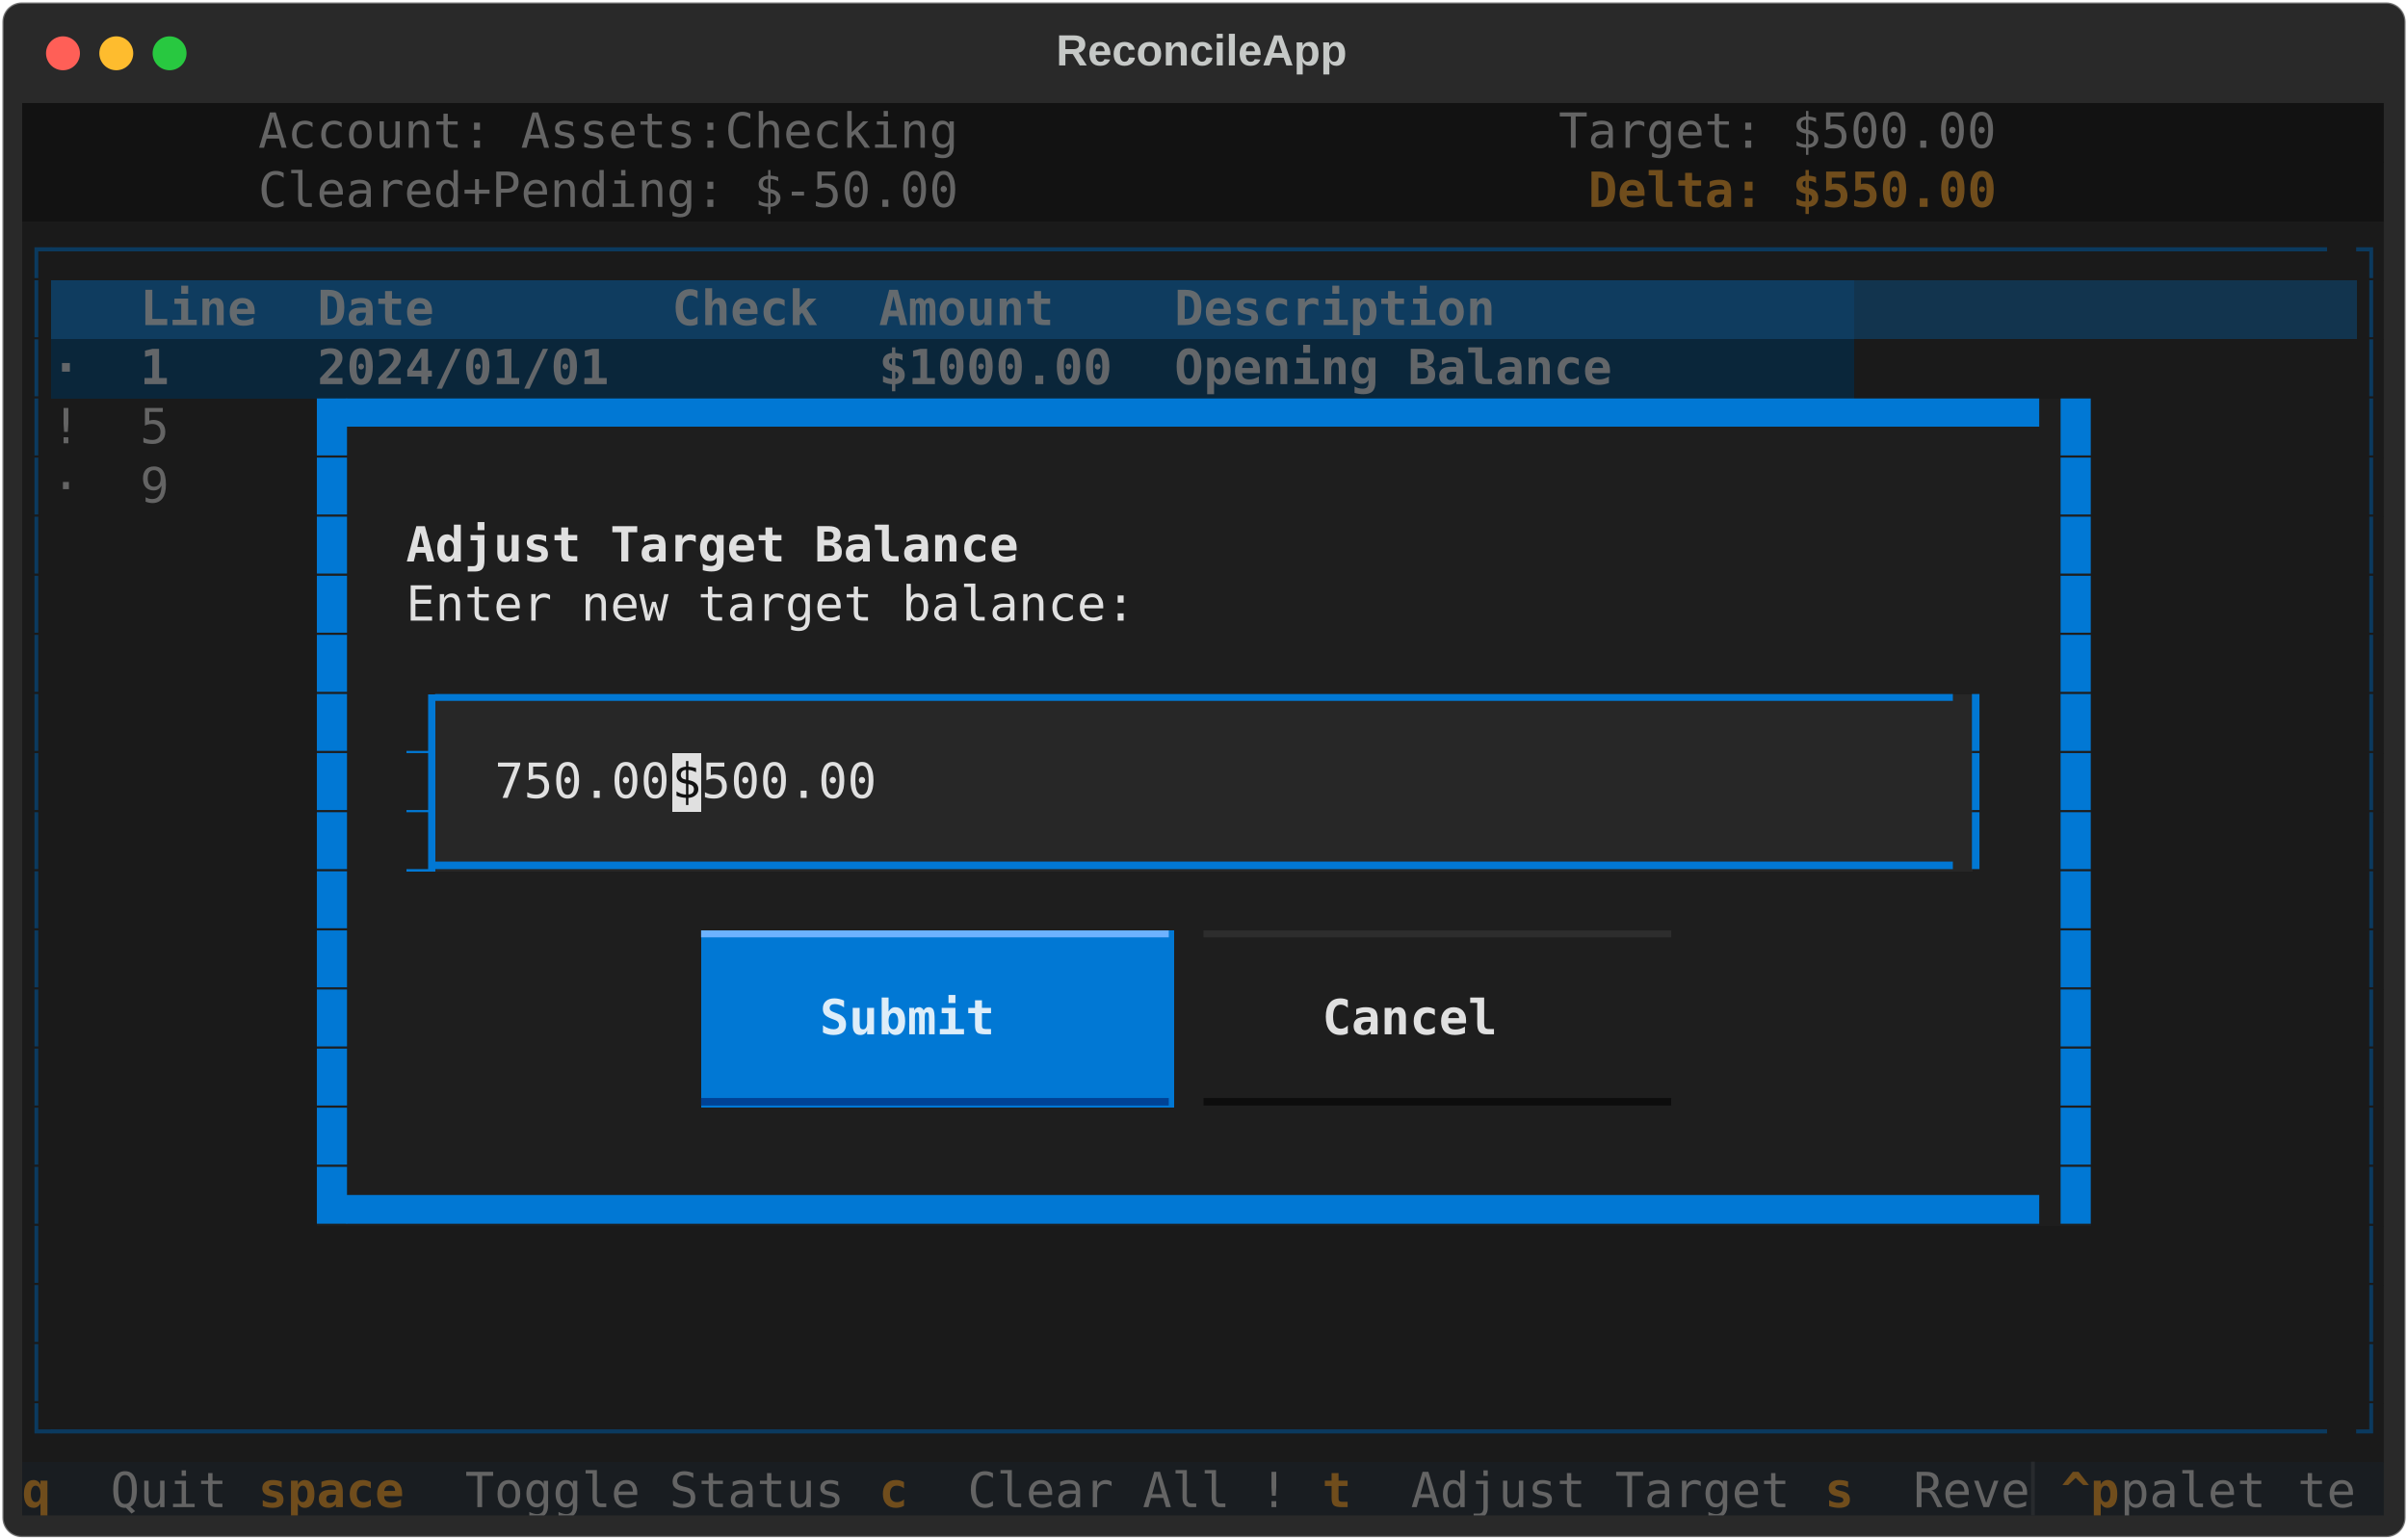
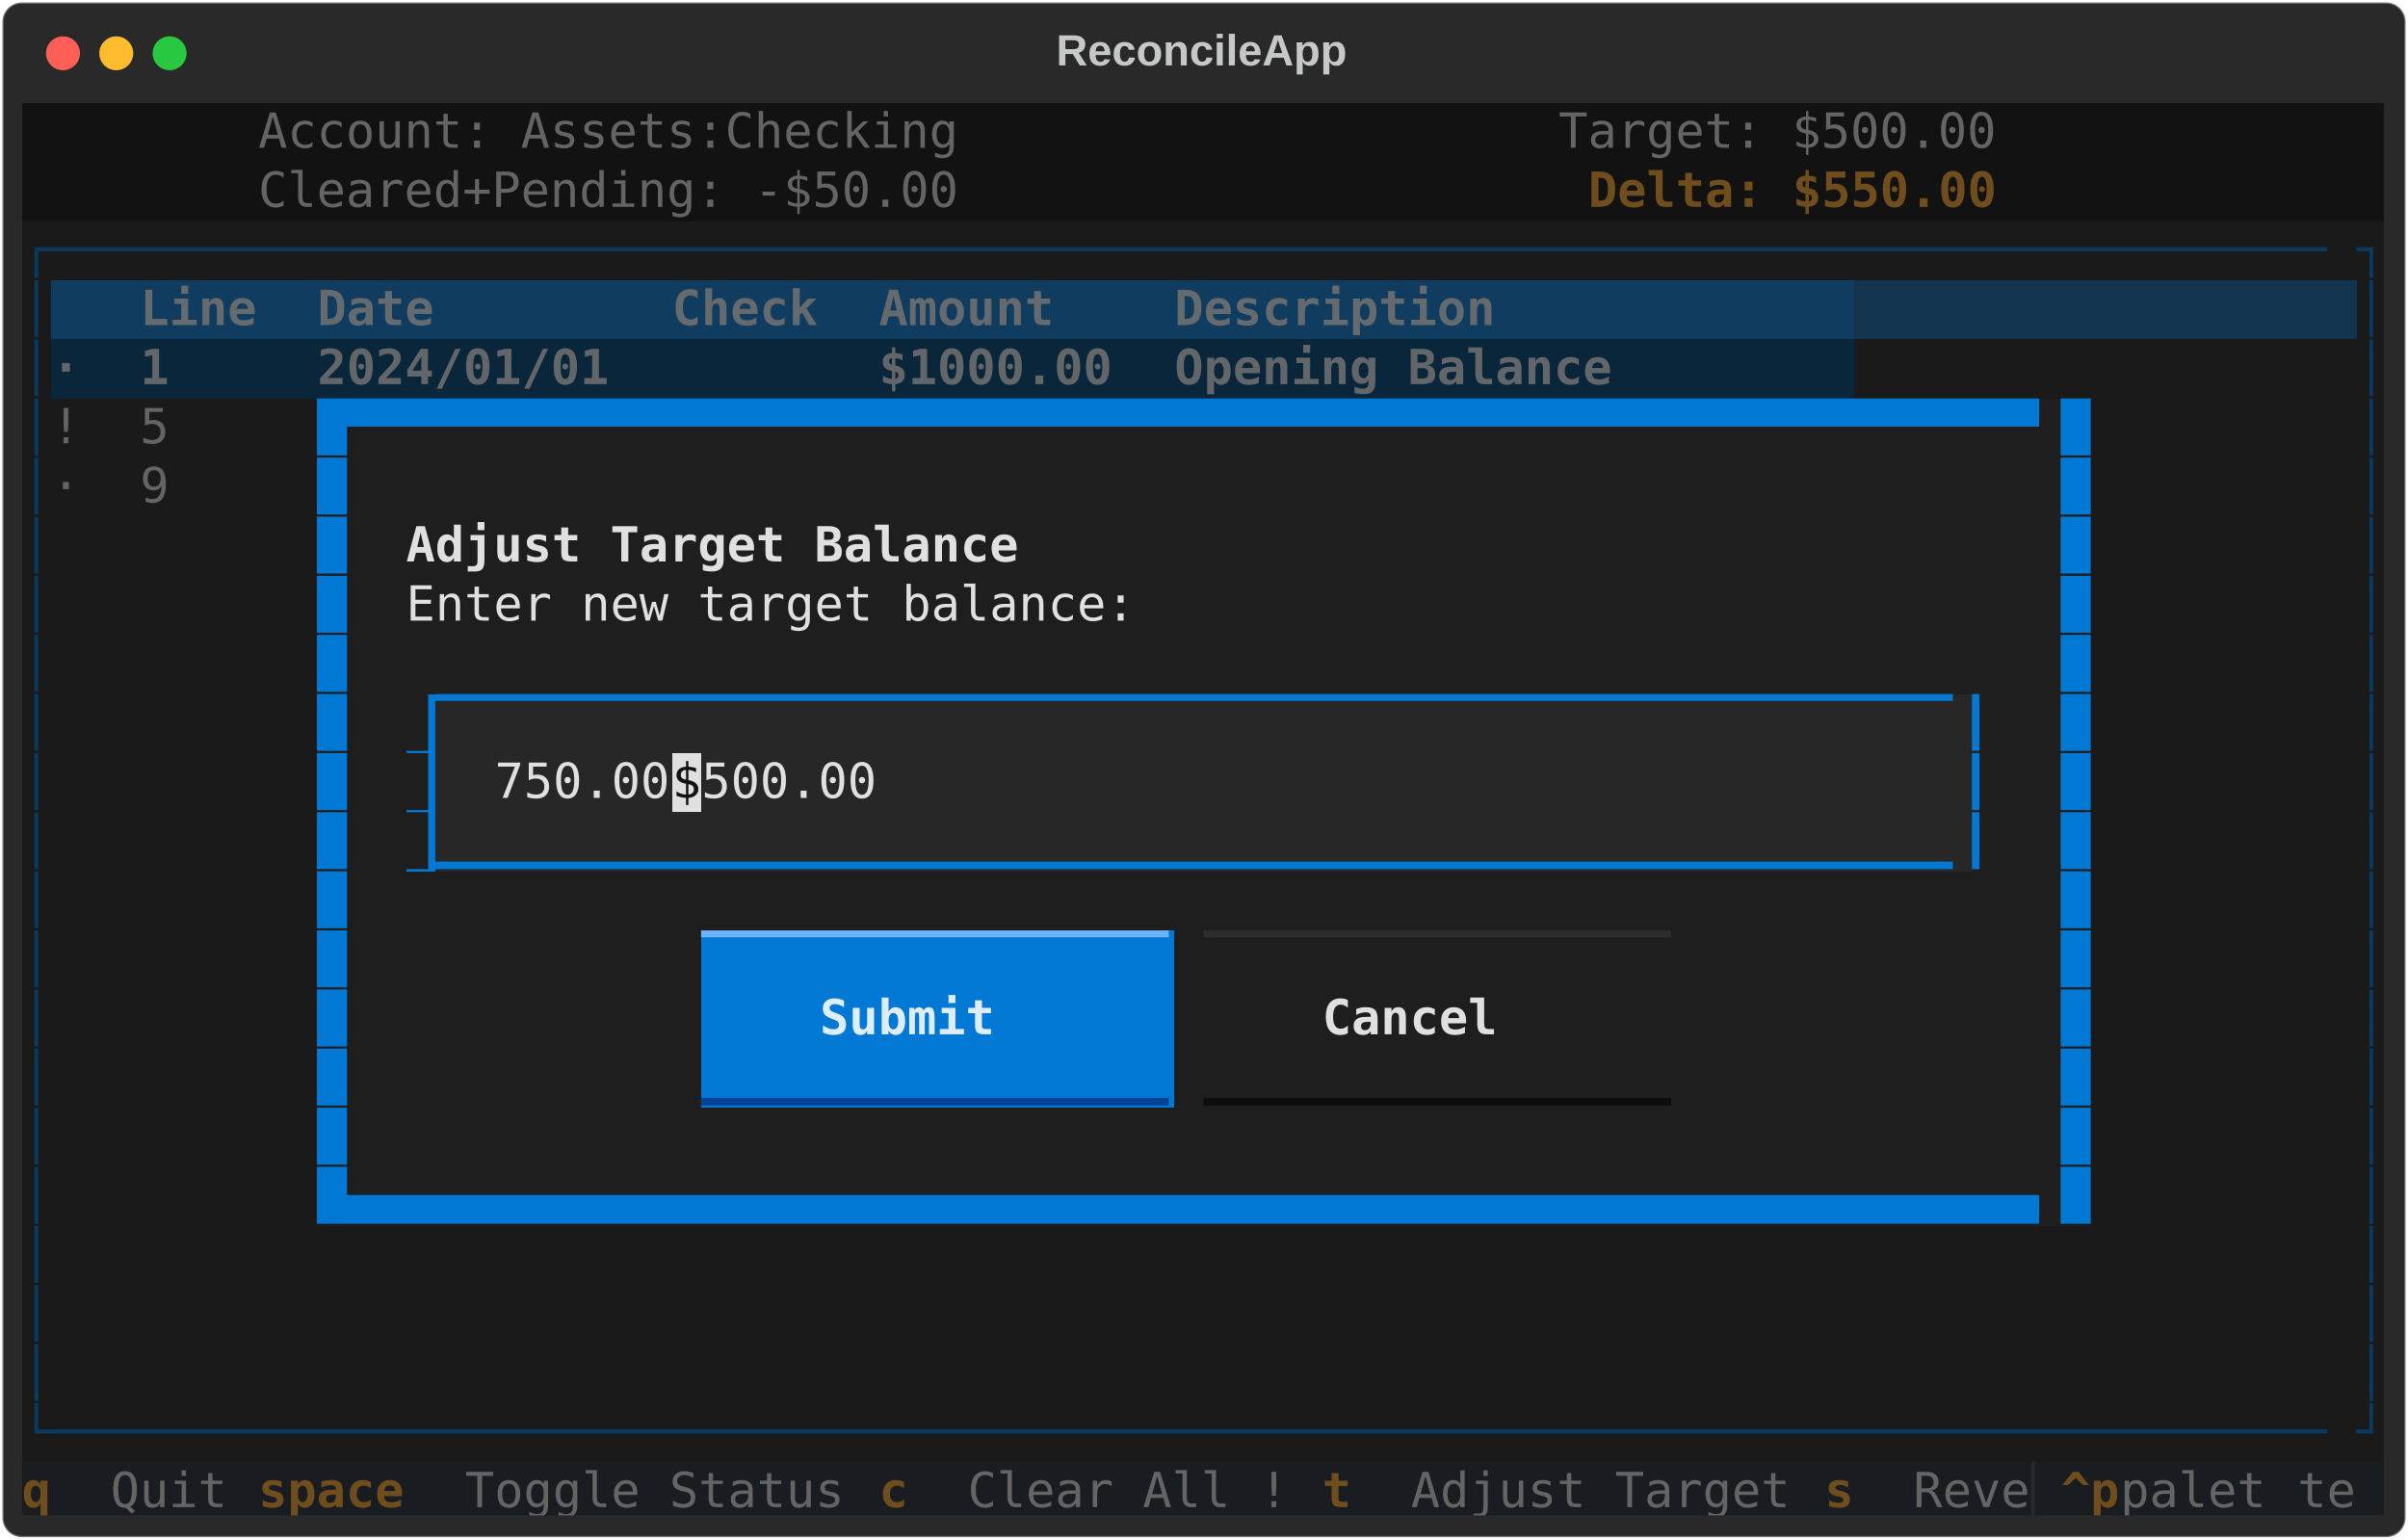
<svg xmlns="http://www.w3.org/2000/svg" class="rich-terminal" viewBox="0 0 994 635.6">
  <style>

    @font-face {
        font-family: "Fira Code";
        src: local("FiraCode-Regular"),
                url("https://cdnjs.cloudflare.com/ajax/libs/firacode/6.2.0/woff2/FiraCode-Regular.woff2") format("woff2"),
                url("https://cdnjs.cloudflare.com/ajax/libs/firacode/6.2.0/woff/FiraCode-Regular.woff") format("woff");
        font-style: normal;
        font-weight: 400;
    }
    @font-face {
        font-family: "Fira Code";
        src: local("FiraCode-Bold"),
                url("https://cdnjs.cloudflare.com/ajax/libs/firacode/6.2.0/woff2/FiraCode-Bold.woff2") format("woff2"),
                url("https://cdnjs.cloudflare.com/ajax/libs/firacode/6.2.0/woff/FiraCode-Bold.woff") format("woff");
        font-style: bold;
        font-weight: 700;
    }

    .terminal-matrix {
        font-family: Fira Code, monospace;
        font-size: 20px;
        line-height: 24.4px;
        font-variant-east-asian: full-width;
    }

    .terminal-title {
        font-size: 18px;
        font-weight: bold;
        font-family: arial;
    }

    .terminal-r1 { fill: #e0e0e0 }
.terminal-r2 { fill: #646464 }
.terminal-r3 { fill: #c5c8c6 }
.terminal-r4 { fill: #704d1c;font-weight: bold }
.terminal-r5 { fill: #0b3a5f }
.terminal-r6 { fill: #646a6e;font-weight: bold }
.terminal-r7 { fill: #646a6e }
.terminal-r8 { fill: #636669;font-weight: bold }
.terminal-r9 { fill: #0178d4 }
.terminal-r10 { fill: #e0e0e0;font-weight: bold }
.terminal-r11 { fill: #1e1e1e }
.terminal-r12 { fill: #121212 }
.terminal-r13 { fill: #6db2ff }
.terminal-r14 { fill: #2d2d2d }
.terminal-r15 { fill: #ddedf9;font-weight: bold }
.terminal-r16 { fill: #004295 }
.terminal-r17 { fill: #0d0d0d }
.terminal-r18 { fill: #282b2e }
    </style>
  <defs>
    <clipPath id="terminal-clip-terminal">
      <rect x="0" y="0" width="975.0" height="584.6" />
    </clipPath>
    <clipPath id="terminal-line-0">
      <rect x="0" y="1.5" width="976" height="24.65" />
    </clipPath>
    <clipPath id="terminal-line-1">
      <rect x="0" y="25.9" width="976" height="24.65" />
    </clipPath>
    <clipPath id="terminal-line-2">
      <rect x="0" y="50.3" width="976" height="24.65" />
    </clipPath>
    <clipPath id="terminal-line-3">
      <rect x="0" y="74.7" width="976" height="24.65" />
    </clipPath>
    <clipPath id="terminal-line-4">
      <rect x="0" y="99.1" width="976" height="24.65" />
    </clipPath>
    <clipPath id="terminal-line-5">
      <rect x="0" y="123.5" width="976" height="24.65" />
    </clipPath>
    <clipPath id="terminal-line-6">
      <rect x="0" y="147.9" width="976" height="24.65" />
    </clipPath>
    <clipPath id="terminal-line-7">
      <rect x="0" y="172.3" width="976" height="24.65" />
    </clipPath>
    <clipPath id="terminal-line-8">
      <rect x="0" y="196.7" width="976" height="24.65" />
    </clipPath>
    <clipPath id="terminal-line-9">
      <rect x="0" y="221.1" width="976" height="24.65" />
    </clipPath>
    <clipPath id="terminal-line-10">
      <rect x="0" y="245.5" width="976" height="24.65" />
    </clipPath>
    <clipPath id="terminal-line-11">
      <rect x="0" y="269.9" width="976" height="24.65" />
    </clipPath>
    <clipPath id="terminal-line-12">
      <rect x="0" y="294.3" width="976" height="24.65" />
    </clipPath>
    <clipPath id="terminal-line-13">
      <rect x="0" y="318.7" width="976" height="24.65" />
    </clipPath>
    <clipPath id="terminal-line-14">
      <rect x="0" y="343.1" width="976" height="24.65" />
    </clipPath>
    <clipPath id="terminal-line-15">
      <rect x="0" y="367.5" width="976" height="24.65" />
    </clipPath>
    <clipPath id="terminal-line-16">
      <rect x="0" y="391.9" width="976" height="24.65" />
    </clipPath>
    <clipPath id="terminal-line-17">
      <rect x="0" y="416.3" width="976" height="24.65" />
    </clipPath>
    <clipPath id="terminal-line-18">
      <rect x="0" y="440.7" width="976" height="24.65" />
    </clipPath>
    <clipPath id="terminal-line-19">
      <rect x="0" y="465.1" width="976" height="24.65" />
    </clipPath>
    <clipPath id="terminal-line-20">
      <rect x="0" y="489.5" width="976" height="24.65" />
    </clipPath>
    <clipPath id="terminal-line-21">
      <rect x="0" y="513.9" width="976" height="24.65" />
    </clipPath>
    <clipPath id="terminal-line-22">
      <rect x="0" y="538.3" width="976" height="24.65" />
    </clipPath>
  </defs>
  <rect fill="#292929" stroke="rgba(255,255,255,0.35)" stroke-width="1" x="1" y="1" width="992" height="633.6" rx="8" />
  <text class="terminal-title" fill="#c5c8c6" text-anchor="middle" x="496" y="27">ReconcileApp</text>
  <g transform="translate(26,22)">
    <circle cx="0" cy="0" r="7" fill="#ff5f57" />
    <circle cx="22" cy="0" r="7" fill="#febc2e" />
    <circle cx="44" cy="0" r="7" fill="#28c840" />
  </g>
  <g transform="translate(9, 41)" clip-path="url(#terminal-clip-terminal)">
    <rect fill="#121212" x="0" y="1.5" width="97.6" height="24.65" shape-rendering="crispEdges" />
    <rect fill="#121212" x="97.6" y="1.5" width="292.8" height="24.65" shape-rendering="crispEdges" />
    <rect fill="#121212" x="390.4" y="1.5" width="97.6" height="24.65" shape-rendering="crispEdges" />
    <rect fill="#121212" x="488" y="1.5" width="146.4" height="24.65" shape-rendering="crispEdges" />
    <rect fill="#121212" x="634.4" y="1.5" width="183" height="24.65" shape-rendering="crispEdges" />
    <rect fill="#121212" x="817.4" y="1.5" width="158.6" height="24.65" shape-rendering="crispEdges" />
    <rect fill="#121212" x="0" y="25.9" width="97.6" height="24.65" shape-rendering="crispEdges" />
    <rect fill="#121212" x="97.6" y="25.9" width="292.8" height="24.65" shape-rendering="crispEdges" />
    <rect fill="#121212" x="390.4" y="25.9" width="97.6" height="24.65" shape-rendering="crispEdges" />
    <rect fill="#121212" x="488" y="25.9" width="158.6" height="24.65" shape-rendering="crispEdges" />
    <rect fill="#121212" x="646.6" y="25.9" width="170.8" height="24.65" shape-rendering="crispEdges" />
    <rect fill="#121212" x="817.4" y="25.9" width="158.6" height="24.65" shape-rendering="crispEdges" />
    <rect fill="#1a1a1a" x="0" y="50.3" width="12.2" height="24.65" shape-rendering="crispEdges" />
    <rect fill="#1a1a1a" x="12.2" y="50.3" width="951.6" height="24.65" shape-rendering="crispEdges" />
    <rect fill="#1a1a1a" x="963.8" y="50.3" width="12.2" height="24.65" shape-rendering="crispEdges" />
    <rect fill="#1a1a1a" x="0" y="74.7" width="12.2" height="24.65" shape-rendering="crispEdges" />
    <rect fill="#0f3c5f" x="12.2" y="74.7" width="36.6" height="24.65" shape-rendering="crispEdges" />
    <rect fill="#0f3c5f" x="48.8" y="74.7" width="73.2" height="24.65" shape-rendering="crispEdges" />
    <rect fill="#0f3c5f" x="122" y="74.7" width="146.4" height="24.65" shape-rendering="crispEdges" />
    <rect fill="#0f3c5f" x="268.4" y="74.7" width="85.4" height="24.65" shape-rendering="crispEdges" />
    <rect fill="#0f3c5f" x="353.8" y="74.7" width="122" height="24.65" shape-rendering="crispEdges" />
    <rect fill="#0f3c5f" x="475.8" y="74.7" width="280.6" height="24.65" shape-rendering="crispEdges" />
    <rect fill="#12344e" x="756.4" y="74.7" width="207.4" height="24.65" shape-rendering="crispEdges" />
    <rect fill="#1a1a1a" x="963.8" y="74.7" width="12.2" height="24.65" shape-rendering="crispEdges" />
    <rect fill="#1a1a1a" x="0" y="99.1" width="12.2" height="24.65" shape-rendering="crispEdges" />
    <rect fill="#0a263a" x="12.2" y="99.1" width="36.6" height="24.65" shape-rendering="crispEdges" />
    <rect fill="#0a263a" x="48.8" y="99.1" width="73.2" height="24.65" shape-rendering="crispEdges" />
    <rect fill="#0a263a" x="122" y="99.1" width="146.4" height="24.65" shape-rendering="crispEdges" />
    <rect fill="#0a263a" x="268.4" y="99.1" width="85.4" height="24.65" shape-rendering="crispEdges" />
    <rect fill="#0a263a" x="353.8" y="99.1" width="122" height="24.65" shape-rendering="crispEdges" />
    <rect fill="#0a263a" x="475.8" y="99.1" width="280.6" height="24.65" shape-rendering="crispEdges" />
    <rect fill="#1a1a1a" x="756.4" y="99.1" width="207.4" height="24.65" shape-rendering="crispEdges" />
    <rect fill="#1a1a1a" x="963.8" y="99.1" width="12.2" height="24.65" shape-rendering="crispEdges" />
    <rect fill="#1a1a1a" x="0" y="123.5" width="12.2" height="24.65" shape-rendering="crispEdges" />
    <rect fill="#1a1a1a" x="12.2" y="123.5" width="36.6" height="24.65" shape-rendering="crispEdges" />
    <rect fill="#1a1a1a" x="48.8" y="123.5" width="73.2" height="24.65" shape-rendering="crispEdges" />
    <rect fill="#1e1e1e" x="122" y="123.5" width="12.2" height="24.65" shape-rendering="crispEdges" />
    <rect fill="#1e1e1e" x="134.2" y="123.5" width="707.6" height="24.65" shape-rendering="crispEdges" />
    <rect fill="#1e1e1e" x="841.8" y="123.5" width="12.2" height="24.65" shape-rendering="crispEdges" />
    <rect fill="#1a1a1a" x="854" y="123.5" width="109.8" height="24.65" shape-rendering="crispEdges" />
    <rect fill="#1a1a1a" x="963.8" y="123.5" width="12.2" height="24.65" shape-rendering="crispEdges" />
    <rect fill="#1a1a1a" x="0" y="147.9" width="12.2" height="24.65" shape-rendering="crispEdges" />
    <rect fill="#1a1a1a" x="12.2" y="147.9" width="36.6" height="24.65" shape-rendering="crispEdges" />
    <rect fill="#1a1a1a" x="48.8" y="147.9" width="73.2" height="24.65" shape-rendering="crispEdges" />
    <rect fill="#1e1e1e" x="122" y="147.9" width="12.2" height="24.65" shape-rendering="crispEdges" />
    <rect fill="#1e1e1e" x="134.2" y="147.9" width="707.6" height="24.65" shape-rendering="crispEdges" />
    <rect fill="#1e1e1e" x="841.8" y="147.9" width="12.2" height="24.65" shape-rendering="crispEdges" />
    <rect fill="#1a1a1a" x="854" y="147.9" width="109.8" height="24.65" shape-rendering="crispEdges" />
    <rect fill="#1a1a1a" x="963.8" y="147.9" width="12.2" height="24.65" shape-rendering="crispEdges" />
    <rect fill="#1a1a1a" x="0" y="172.3" width="12.2" height="24.65" shape-rendering="crispEdges" />
    <rect fill="#1a1a1a" x="12.2" y="172.3" width="109.8" height="24.65" shape-rendering="crispEdges" />
    <rect fill="#1e1e1e" x="122" y="172.3" width="12.2" height="24.65" shape-rendering="crispEdges" />
    <rect fill="#1e1e1e" x="134.2" y="172.3" width="24.4" height="24.65" shape-rendering="crispEdges" />
    <rect fill="#1e1e1e" x="158.6" y="172.3" width="256.2" height="24.65" shape-rendering="crispEdges" />
    <rect fill="#1e1e1e" x="414.8" y="172.3" width="402.6" height="24.65" shape-rendering="crispEdges" />
    <rect fill="#1e1e1e" x="817.4" y="172.3" width="24.4" height="24.65" shape-rendering="crispEdges" />
    <rect fill="#1e1e1e" x="841.8" y="172.3" width="12.2" height="24.65" shape-rendering="crispEdges" />
    <rect fill="#1a1a1a" x="854" y="172.3" width="109.8" height="24.65" shape-rendering="crispEdges" />
    <rect fill="#1a1a1a" x="963.8" y="172.3" width="12.2" height="24.65" shape-rendering="crispEdges" />
    <rect fill="#1a1a1a" x="0" y="196.7" width="12.2" height="24.65" shape-rendering="crispEdges" />
    <rect fill="#1a1a1a" x="12.2" y="196.7" width="109.8" height="24.65" shape-rendering="crispEdges" />
    <rect fill="#1e1e1e" x="122" y="196.7" width="12.2" height="24.65" shape-rendering="crispEdges" />
    <rect fill="#1e1e1e" x="134.2" y="196.7" width="24.4" height="24.65" shape-rendering="crispEdges" />
    <rect fill="#1e1e1e" x="158.6" y="196.7" width="305" height="24.65" shape-rendering="crispEdges" />
    <rect fill="#1e1e1e" x="463.6" y="196.7" width="353.8" height="24.65" shape-rendering="crispEdges" />
    <rect fill="#1e1e1e" x="817.4" y="196.7" width="24.4" height="24.65" shape-rendering="crispEdges" />
    <rect fill="#1e1e1e" x="841.8" y="196.7" width="12.2" height="24.65" shape-rendering="crispEdges" />
    <rect fill="#1a1a1a" x="854" y="196.7" width="109.8" height="24.65" shape-rendering="crispEdges" />
    <rect fill="#1a1a1a" x="963.8" y="196.7" width="12.2" height="24.65" shape-rendering="crispEdges" />
    <rect fill="#1a1a1a" x="0" y="221.1" width="12.2" height="24.65" shape-rendering="crispEdges" />
    <rect fill="#1a1a1a" x="12.2" y="221.1" width="109.8" height="24.65" shape-rendering="crispEdges" />
    <rect fill="#1e1e1e" x="122" y="221.1" width="12.2" height="24.65" shape-rendering="crispEdges" />
    <rect fill="#1e1e1e" x="134.2" y="221.1" width="24.4" height="24.65" shape-rendering="crispEdges" />
    <rect fill="#1e1e1e" x="158.6" y="221.1" width="658.8" height="24.65" shape-rendering="crispEdges" />
    <rect fill="#1e1e1e" x="817.4" y="221.1" width="24.4" height="24.65" shape-rendering="crispEdges" />
    <rect fill="#1e1e1e" x="841.8" y="221.1" width="12.2" height="24.65" shape-rendering="crispEdges" />
    <rect fill="#1a1a1a" x="854" y="221.1" width="109.8" height="24.65" shape-rendering="crispEdges" />
    <rect fill="#1a1a1a" x="963.8" y="221.1" width="12.2" height="24.65" shape-rendering="crispEdges" />
    <rect fill="#1a1a1a" x="0" y="245.5" width="12.2" height="24.65" shape-rendering="crispEdges" />
    <rect fill="#1a1a1a" x="12.2" y="245.5" width="109.8" height="24.65" shape-rendering="crispEdges" />
    <rect fill="#1e1e1e" x="122" y="245.5" width="12.2" height="24.65" shape-rendering="crispEdges" />
    <rect fill="#1e1e1e" x="134.2" y="245.5" width="24.4" height="24.65" shape-rendering="crispEdges" />
    <rect fill="#0178d4" x="158.6" y="245.5" width="12.2" height="24.65" shape-rendering="crispEdges" />
    <rect fill="#272727" x="170.8" y="245.5" width="634.4" height="24.65" shape-rendering="crispEdges" />
    <rect fill="#1e1e1e" x="805.2" y="245.5" width="12.2" height="24.65" shape-rendering="crispEdges" />
    <rect fill="#1e1e1e" x="817.4" y="245.5" width="24.4" height="24.65" shape-rendering="crispEdges" />
    <rect fill="#1e1e1e" x="841.8" y="245.5" width="12.2" height="24.65" shape-rendering="crispEdges" />
    <rect fill="#1a1a1a" x="854" y="245.5" width="109.8" height="24.65" shape-rendering="crispEdges" />
    <rect fill="#1a1a1a" x="963.8" y="245.5" width="12.2" height="24.65" shape-rendering="crispEdges" />
    <rect fill="#1a1a1a" x="0" y="269.9" width="12.2" height="24.65" shape-rendering="crispEdges" />
    <rect fill="#1a1a1a" x="12.2" y="269.9" width="109.8" height="24.65" shape-rendering="crispEdges" />
    <rect fill="#1e1e1e" x="122" y="269.9" width="12.2" height="24.65" shape-rendering="crispEdges" />
    <rect fill="#1e1e1e" x="134.2" y="269.9" width="24.4" height="24.65" shape-rendering="crispEdges" />
    <rect fill="#0178d4" x="158.6" y="269.9" width="12.2" height="24.65" shape-rendering="crispEdges" />
    <rect fill="#272727" x="170.8" y="269.9" width="24.4" height="24.65" shape-rendering="crispEdges" />
    <rect fill="#272727" x="195.2" y="269.9" width="73.2" height="24.65" shape-rendering="crispEdges" />
    <rect fill="#e0e0e0" x="268.4" y="269.9" width="12.2" height="24.65" shape-rendering="crispEdges" />
    <rect fill="#272727" x="280.6" y="269.9" width="73.2" height="24.65" shape-rendering="crispEdges" />
    <rect fill="#272727" x="353.8" y="269.9" width="427" height="24.65" shape-rendering="crispEdges" />
    <rect fill="#272727" x="780.8" y="269.9" width="24.4" height="24.65" shape-rendering="crispEdges" />
    <rect fill="#1e1e1e" x="805.2" y="269.9" width="12.2" height="24.65" shape-rendering="crispEdges" />
    <rect fill="#1e1e1e" x="817.4" y="269.9" width="24.4" height="24.65" shape-rendering="crispEdges" />
    <rect fill="#1e1e1e" x="841.8" y="269.9" width="12.2" height="24.65" shape-rendering="crispEdges" />
    <rect fill="#1a1a1a" x="854" y="269.9" width="109.8" height="24.65" shape-rendering="crispEdges" />
    <rect fill="#1a1a1a" x="963.8" y="269.9" width="12.2" height="24.65" shape-rendering="crispEdges" />
    <rect fill="#1a1a1a" x="0" y="294.3" width="12.2" height="24.65" shape-rendering="crispEdges" />
    <rect fill="#1a1a1a" x="12.2" y="294.3" width="109.8" height="24.65" shape-rendering="crispEdges" />
    <rect fill="#1e1e1e" x="122" y="294.3" width="12.2" height="24.65" shape-rendering="crispEdges" />
    <rect fill="#1e1e1e" x="134.2" y="294.3" width="24.4" height="24.65" shape-rendering="crispEdges" />
    <rect fill="#0178d4" x="158.6" y="294.3" width="12.2" height="24.65" shape-rendering="crispEdges" />
    <rect fill="#272727" x="170.8" y="294.3" width="634.4" height="24.65" shape-rendering="crispEdges" />
    <rect fill="#1e1e1e" x="805.2" y="294.3" width="12.2" height="24.65" shape-rendering="crispEdges" />
    <rect fill="#1e1e1e" x="817.4" y="294.3" width="24.4" height="24.65" shape-rendering="crispEdges" />
    <rect fill="#1e1e1e" x="841.8" y="294.3" width="12.2" height="24.65" shape-rendering="crispEdges" />
    <rect fill="#1a1a1a" x="854" y="294.3" width="109.8" height="24.65" shape-rendering="crispEdges" />
    <rect fill="#1a1a1a" x="963.8" y="294.3" width="12.2" height="24.65" shape-rendering="crispEdges" />
    <rect fill="#1a1a1a" x="0" y="318.7" width="12.2" height="24.65" shape-rendering="crispEdges" />
    <rect fill="#1a1a1a" x="12.2" y="318.7" width="109.8" height="24.65" shape-rendering="crispEdges" />
    <rect fill="#1e1e1e" x="122" y="318.7" width="12.2" height="24.65" shape-rendering="crispEdges" />
    <rect fill="#1e1e1e" x="134.2" y="318.7" width="24.4" height="24.65" shape-rendering="crispEdges" />
    <rect fill="#1e1e1e" x="158.6" y="318.7" width="658.8" height="24.65" shape-rendering="crispEdges" />
    <rect fill="#1e1e1e" x="817.4" y="318.7" width="24.4" height="24.65" shape-rendering="crispEdges" />
    <rect fill="#1e1e1e" x="841.8" y="318.7" width="12.2" height="24.65" shape-rendering="crispEdges" />
    <rect fill="#1a1a1a" x="854" y="318.7" width="109.8" height="24.65" shape-rendering="crispEdges" />
    <rect fill="#1a1a1a" x="963.8" y="318.7" width="12.2" height="24.65" shape-rendering="crispEdges" />
    <rect fill="#1a1a1a" x="0" y="343.1" width="12.2" height="24.65" shape-rendering="crispEdges" />
    <rect fill="#1a1a1a" x="12.2" y="343.1" width="109.8" height="24.65" shape-rendering="crispEdges" />
    <rect fill="#1e1e1e" x="122" y="343.1" width="12.2" height="24.65" shape-rendering="crispEdges" />
    <rect fill="#1e1e1e" x="134.2" y="343.1" width="24.4" height="24.65" shape-rendering="crispEdges" />
    <rect fill="#1e1e1e" x="158.6" y="343.1" width="122" height="24.65" shape-rendering="crispEdges" />
    <rect fill="#0178d4" x="280.6" y="343.1" width="195.2" height="24.65" shape-rendering="crispEdges" />
    <rect fill="#1e1e1e" x="475.8" y="343.1" width="12.2" height="24.65" shape-rendering="crispEdges" />
    <rect fill="#1e1e1e" x="488" y="343.1" width="195.2" height="24.65" shape-rendering="crispEdges" />
    <rect fill="#1e1e1e" x="683.2" y="343.1" width="134.2" height="24.65" shape-rendering="crispEdges" />
    <rect fill="#1e1e1e" x="817.4" y="343.1" width="24.4" height="24.65" shape-rendering="crispEdges" />
    <rect fill="#1e1e1e" x="841.8" y="343.1" width="12.2" height="24.65" shape-rendering="crispEdges" />
    <rect fill="#1a1a1a" x="854" y="343.1" width="109.8" height="24.65" shape-rendering="crispEdges" />
    <rect fill="#1a1a1a" x="963.8" y="343.1" width="12.2" height="24.65" shape-rendering="crispEdges" />
    <rect fill="#1a1a1a" x="0" y="367.5" width="12.2" height="24.65" shape-rendering="crispEdges" />
    <rect fill="#1a1a1a" x="12.2" y="367.5" width="109.8" height="24.65" shape-rendering="crispEdges" />
    <rect fill="#1e1e1e" x="122" y="367.5" width="12.2" height="24.65" shape-rendering="crispEdges" />
    <rect fill="#1e1e1e" x="134.2" y="367.5" width="24.4" height="24.65" shape-rendering="crispEdges" />
    <rect fill="#1e1e1e" x="158.6" y="367.5" width="122" height="24.65" shape-rendering="crispEdges" />
    <rect fill="#0178d4" x="280.6" y="367.5" width="48.8" height="24.65" shape-rendering="crispEdges" />
    <rect fill="#0178d4" x="329.4" y="367.5" width="97.6" height="24.65" shape-rendering="crispEdges" />
    <rect fill="#0178d4" x="427" y="367.5" width="48.8" height="24.65" shape-rendering="crispEdges" />
    <rect fill="#1e1e1e" x="475.8" y="367.5" width="12.2" height="24.65" shape-rendering="crispEdges" />
    <rect fill="#1e1e1e" x="488" y="367.5" width="48.8" height="24.65" shape-rendering="crispEdges" />
    <rect fill="#1e1e1e" x="536.8" y="367.5" width="97.6" height="24.65" shape-rendering="crispEdges" />
    <rect fill="#1e1e1e" x="634.4" y="367.5" width="48.8" height="24.65" shape-rendering="crispEdges" />
    <rect fill="#1e1e1e" x="683.2" y="367.5" width="134.2" height="24.65" shape-rendering="crispEdges" />
    <rect fill="#1e1e1e" x="817.4" y="367.5" width="24.4" height="24.65" shape-rendering="crispEdges" />
    <rect fill="#1e1e1e" x="841.8" y="367.5" width="12.2" height="24.65" shape-rendering="crispEdges" />
    <rect fill="#1a1a1a" x="854" y="367.5" width="109.8" height="24.65" shape-rendering="crispEdges" />
    <rect fill="#1a1a1a" x="963.8" y="367.5" width="12.2" height="24.65" shape-rendering="crispEdges" />
    <rect fill="#1a1a1a" x="0" y="391.9" width="12.2" height="24.65" shape-rendering="crispEdges" />
    <rect fill="#1a1a1a" x="12.2" y="391.9" width="109.8" height="24.65" shape-rendering="crispEdges" />
    <rect fill="#1e1e1e" x="122" y="391.9" width="12.2" height="24.65" shape-rendering="crispEdges" />
    <rect fill="#1e1e1e" x="134.2" y="391.9" width="24.4" height="24.65" shape-rendering="crispEdges" />
    <rect fill="#1e1e1e" x="158.6" y="391.9" width="122" height="24.65" shape-rendering="crispEdges" />
    <rect fill="#0178d4" x="280.6" y="391.9" width="195.2" height="24.65" shape-rendering="crispEdges" />
    <rect fill="#1e1e1e" x="475.8" y="391.9" width="12.2" height="24.65" shape-rendering="crispEdges" />
    <rect fill="#1e1e1e" x="488" y="391.9" width="195.2" height="24.65" shape-rendering="crispEdges" />
    <rect fill="#1e1e1e" x="683.2" y="391.9" width="134.2" height="24.65" shape-rendering="crispEdges" />
    <rect fill="#1e1e1e" x="817.4" y="391.9" width="24.4" height="24.65" shape-rendering="crispEdges" />
    <rect fill="#1e1e1e" x="841.8" y="391.9" width="12.2" height="24.65" shape-rendering="crispEdges" />
    <rect fill="#1a1a1a" x="854" y="391.9" width="109.8" height="24.65" shape-rendering="crispEdges" />
    <rect fill="#1a1a1a" x="963.8" y="391.9" width="12.2" height="24.65" shape-rendering="crispEdges" />
    <rect fill="#1a1a1a" x="0" y="416.3" width="12.2" height="24.65" shape-rendering="crispEdges" />
    <rect fill="#1a1a1a" x="12.2" y="416.3" width="109.8" height="24.65" shape-rendering="crispEdges" />
    <rect fill="#1e1e1e" x="122" y="416.3" width="12.2" height="24.65" shape-rendering="crispEdges" />
    <rect fill="#1e1e1e" x="134.2" y="416.3" width="707.6" height="24.65" shape-rendering="crispEdges" />
    <rect fill="#1e1e1e" x="841.8" y="416.3" width="12.2" height="24.65" shape-rendering="crispEdges" />
    <rect fill="#1a1a1a" x="854" y="416.3" width="109.8" height="24.65" shape-rendering="crispEdges" />
    <rect fill="#1a1a1a" x="963.8" y="416.3" width="12.2" height="24.65" shape-rendering="crispEdges" />
    <rect fill="#1a1a1a" x="0" y="440.7" width="12.2" height="24.65" shape-rendering="crispEdges" />
    <rect fill="#1a1a1a" x="12.2" y="440.7" width="109.8" height="24.65" shape-rendering="crispEdges" />
    <rect fill="#1e1e1e" x="122" y="440.7" width="12.2" height="24.65" shape-rendering="crispEdges" />
    <rect fill="#1e1e1e" x="134.2" y="440.7" width="707.6" height="24.65" shape-rendering="crispEdges" />
    <rect fill="#1e1e1e" x="841.8" y="440.7" width="12.2" height="24.65" shape-rendering="crispEdges" />
    <rect fill="#1a1a1a" x="854" y="440.7" width="109.8" height="24.65" shape-rendering="crispEdges" />
    <rect fill="#1a1a1a" x="963.8" y="440.7" width="12.2" height="24.65" shape-rendering="crispEdges" />
    <rect fill="#1a1a1a" x="0" y="465.1" width="12.2" height="24.65" shape-rendering="crispEdges" />
    <rect fill="#1a1a1a" x="12.2" y="465.1" width="951.6" height="24.65" shape-rendering="crispEdges" />
    <rect fill="#1a1a1a" x="963.8" y="465.1" width="12.2" height="24.65" shape-rendering="crispEdges" />
    <rect fill="#1a1a1a" x="0" y="489.5" width="12.2" height="24.65" shape-rendering="crispEdges" />
    <rect fill="#1a1a1a" x="12.2" y="489.5" width="951.6" height="24.65" shape-rendering="crispEdges" />
    <rect fill="#1a1a1a" x="963.8" y="489.5" width="12.2" height="24.65" shape-rendering="crispEdges" />
    <rect fill="#1a1a1a" x="0" y="513.9" width="12.2" height="24.65" shape-rendering="crispEdges" />
    <rect fill="#1a1a1a" x="12.2" y="513.9" width="951.6" height="24.65" shape-rendering="crispEdges" />
    <rect fill="#1a1a1a" x="963.8" y="513.9" width="12.2" height="24.65" shape-rendering="crispEdges" />
    <rect fill="#1a1a1a" x="0" y="538.3" width="12.2" height="24.65" shape-rendering="crispEdges" />
    <rect fill="#1a1a1a" x="12.2" y="538.3" width="951.6" height="24.65" shape-rendering="crispEdges" />
    <rect fill="#1a1a1a" x="963.8" y="538.3" width="12.2" height="24.65" shape-rendering="crispEdges" />
    <rect fill="#191d21" x="0" y="562.7" width="36.6" height="24.65" shape-rendering="crispEdges" />
    <rect fill="#191d21" x="36.6" y="562.7" width="61" height="24.65" shape-rendering="crispEdges" />
    <rect fill="#191d21" x="97.6" y="562.7" width="85.4" height="24.65" shape-rendering="crispEdges" />
    <rect fill="#191d21" x="183" y="562.7" width="170.8" height="24.65" shape-rendering="crispEdges" />
    <rect fill="#191d21" x="353.8" y="562.7" width="36.6" height="24.65" shape-rendering="crispEdges" />
    <rect fill="#191d21" x="390.4" y="562.7" width="146.4" height="24.65" shape-rendering="crispEdges" />
    <rect fill="#191d21" x="536.8" y="562.7" width="36.6" height="24.65" shape-rendering="crispEdges" />
    <rect fill="#191d21" x="573.4" y="562.7" width="170.8" height="24.65" shape-rendering="crispEdges" />
    <rect fill="#191d21" x="744.2" y="562.7" width="36.6" height="24.65" shape-rendering="crispEdges" />
    <rect fill="#191d21" x="780.8" y="562.7" width="48.8" height="24.65" shape-rendering="crispEdges" />
    <rect fill="#191d21" x="829.6" y="562.7" width="12.2" height="24.65" shape-rendering="crispEdges" />
    <rect fill="#191d21" x="841.8" y="562.7" width="24.4" height="24.65" shape-rendering="crispEdges" />
    <rect fill="#191d21" x="866.2" y="562.7" width="73.2" height="24.65" shape-rendering="crispEdges" />
    <rect fill="#191d21" x="939.4" y="562.7" width="24.4" height="24.65" shape-rendering="crispEdges" />
    <rect fill="#191d21" x="963.8" y="562.7" width="12.2" height="24.65" shape-rendering="crispEdges" />
    <g class="terminal-matrix">
      <text class="terminal-r2" x="97.6" y="20" textLength="292.8" clip-path="url(#terminal-line-0)">Account: Assets:Checking</text>
      <text class="terminal-r2" x="634.4" y="20" textLength="183" clip-path="url(#terminal-line-0)">Target: $500.00</text>
      <text class="terminal-r3" x="976" y="20" textLength="12.2" clip-path="url(#terminal-line-0)">
</text>
-       <text class="terminal-r2" x="97.6" y="44.4" textLength="292.8" clip-path="url(#terminal-line-1)">Cleared+Pending: $-50.00</text>
+       <text class="terminal-r2" x="97.6" y="44.4" textLength="292.8" clip-path="url(#terminal-line-1)">Cleared+Pending: -$50.00</text>
      <text class="terminal-r4" x="646.6" y="44.4" textLength="170.8" clip-path="url(#terminal-line-1)">Delta: $550.00</text>
      <text class="terminal-r3" x="976" y="44.4" textLength="12.2" clip-path="url(#terminal-line-1)">
</text>
      <text class="terminal-r5" x="0" y="68.8" textLength="12.2" clip-path="url(#terminal-line-2)">┌</text>
      <text class="terminal-r5" x="12.2" y="68.8" textLength="951.6" clip-path="url(#terminal-line-2)">──────────────────────────────────────────────────────────────────────────────</text>
      <text class="terminal-r5" x="963.8" y="68.8" textLength="12.2" clip-path="url(#terminal-line-2)">┐</text>
      <text class="terminal-r3" x="976" y="68.8" textLength="12.2" clip-path="url(#terminal-line-2)">
</text>
      <text class="terminal-r5" x="0" y="93.2" textLength="12.2" clip-path="url(#terminal-line-3)">│</text>
      <text class="terminal-r6" x="48.8" y="93.2" textLength="73.2" clip-path="url(#terminal-line-3)"> Line </text>
      <text class="terminal-r6" x="122" y="93.2" textLength="146.4" clip-path="url(#terminal-line-3)"> Date       </text>
      <text class="terminal-r6" x="268.4" y="93.2" textLength="85.4" clip-path="url(#terminal-line-3)"> Check </text>
      <text class="terminal-r6" x="353.8" y="93.2" textLength="122" clip-path="url(#terminal-line-3)"> Amount   </text>
      <text class="terminal-r6" x="475.8" y="93.2" textLength="280.6" clip-path="url(#terminal-line-3)"> Description           </text>
      <text class="terminal-r5" x="963.8" y="93.2" textLength="12.2" clip-path="url(#terminal-line-3)">│</text>
      <text class="terminal-r3" x="976" y="93.2" textLength="12.2" clip-path="url(#terminal-line-3)">
</text>
      <text class="terminal-r5" x="0" y="117.6" textLength="12.2" clip-path="url(#terminal-line-4)">│</text>
      <text class="terminal-r8" x="12.2" y="117.6" textLength="36.6" clip-path="url(#terminal-line-4)"> · </text>
      <text class="terminal-r8" x="48.8" y="117.6" textLength="73.2" clip-path="url(#terminal-line-4)"> 1    </text>
      <text class="terminal-r8" x="122" y="117.6" textLength="146.4" clip-path="url(#terminal-line-4)"> 2024/01/01 </text>
      <text class="terminal-r8" x="353.8" y="117.6" textLength="122" clip-path="url(#terminal-line-4)"> $1000.00 </text>
      <text class="terminal-r8" x="475.8" y="117.6" textLength="280.6" clip-path="url(#terminal-line-4)"> Opening Balance       </text>
      <text class="terminal-r5" x="963.8" y="117.6" textLength="12.2" clip-path="url(#terminal-line-4)">│</text>
      <text class="terminal-r3" x="976" y="117.6" textLength="12.2" clip-path="url(#terminal-line-4)">
</text>
      <text class="terminal-r5" x="0" y="142" textLength="12.2" clip-path="url(#terminal-line-5)">│</text>
      <text class="terminal-r2" x="12.2" y="142" textLength="36.6" clip-path="url(#terminal-line-5)"> ! </text>
      <text class="terminal-r2" x="48.8" y="142" textLength="73.2" clip-path="url(#terminal-line-5)"> 5    </text>
      <text class="terminal-r9" x="122" y="142" textLength="12.2" clip-path="url(#terminal-line-5)">█</text>
      <text class="terminal-r9" x="134.2" y="142" textLength="707.6" clip-path="url(#terminal-line-5)">▀▀▀▀▀▀▀▀▀▀▀▀▀▀▀▀▀▀▀▀▀▀▀▀▀▀▀▀▀▀▀▀▀▀▀▀▀▀▀▀▀▀▀▀▀▀▀▀▀▀▀▀▀▀▀▀▀▀</text>
      <text class="terminal-r9" x="841.8" y="142" textLength="12.2" clip-path="url(#terminal-line-5)">█</text>
      <text class="terminal-r5" x="963.8" y="142" textLength="12.2" clip-path="url(#terminal-line-5)">│</text>
      <text class="terminal-r3" x="976" y="142" textLength="12.2" clip-path="url(#terminal-line-5)">
</text>
      <text class="terminal-r5" x="0" y="166.4" textLength="12.2" clip-path="url(#terminal-line-6)">│</text>
      <text class="terminal-r2" x="12.2" y="166.4" textLength="36.6" clip-path="url(#terminal-line-6)"> · </text>
      <text class="terminal-r2" x="48.8" y="166.4" textLength="73.2" clip-path="url(#terminal-line-6)"> 9    </text>
      <text class="terminal-r9" x="122" y="166.4" textLength="12.2" clip-path="url(#terminal-line-6)">█</text>
      <text class="terminal-r9" x="841.8" y="166.4" textLength="12.2" clip-path="url(#terminal-line-6)">█</text>
      <text class="terminal-r5" x="963.8" y="166.4" textLength="12.2" clip-path="url(#terminal-line-6)">│</text>
      <text class="terminal-r3" x="976" y="166.4" textLength="12.2" clip-path="url(#terminal-line-6)">
</text>
      <text class="terminal-r5" x="0" y="190.8" textLength="12.2" clip-path="url(#terminal-line-7)">│</text>
      <text class="terminal-r9" x="122" y="190.8" textLength="12.2" clip-path="url(#terminal-line-7)">█</text>
      <text class="terminal-r10" x="158.6" y="190.8" textLength="256.2" clip-path="url(#terminal-line-7)">Adjust Target Balance</text>
      <text class="terminal-r9" x="841.8" y="190.8" textLength="12.2" clip-path="url(#terminal-line-7)">█</text>
      <text class="terminal-r5" x="963.8" y="190.8" textLength="12.2" clip-path="url(#terminal-line-7)">│</text>
      <text class="terminal-r3" x="976" y="190.8" textLength="12.2" clip-path="url(#terminal-line-7)">
</text>
      <text class="terminal-r5" x="0" y="215.2" textLength="12.2" clip-path="url(#terminal-line-8)">│</text>
      <text class="terminal-r9" x="122" y="215.2" textLength="12.2" clip-path="url(#terminal-line-8)">█</text>
      <text class="terminal-r1" x="158.6" y="215.2" textLength="305" clip-path="url(#terminal-line-8)">Enter new target balance:</text>
      <text class="terminal-r9" x="841.8" y="215.2" textLength="12.2" clip-path="url(#terminal-line-8)">█</text>
      <text class="terminal-r5" x="963.8" y="215.2" textLength="12.2" clip-path="url(#terminal-line-8)">│</text>
      <text class="terminal-r3" x="976" y="215.2" textLength="12.2" clip-path="url(#terminal-line-8)">
</text>
      <text class="terminal-r5" x="0" y="239.6" textLength="12.2" clip-path="url(#terminal-line-9)">│</text>
      <text class="terminal-r9" x="122" y="239.6" textLength="12.2" clip-path="url(#terminal-line-9)">█</text>
      <text class="terminal-r9" x="841.8" y="239.6" textLength="12.2" clip-path="url(#terminal-line-9)">█</text>
      <text class="terminal-r5" x="963.8" y="239.6" textLength="12.2" clip-path="url(#terminal-line-9)">│</text>
      <text class="terminal-r3" x="976" y="239.6" textLength="12.2" clip-path="url(#terminal-line-9)">
</text>
      <text class="terminal-r5" x="0" y="264" textLength="12.2" clip-path="url(#terminal-line-10)">│</text>
      <text class="terminal-r9" x="122" y="264" textLength="12.2" clip-path="url(#terminal-line-10)">█</text>
      <text class="terminal-r11" x="158.6" y="264" textLength="12.2" clip-path="url(#terminal-line-10)">▊</text>
      <text class="terminal-r9" x="170.8" y="264" textLength="634.4" clip-path="url(#terminal-line-10)">▔▔▔▔▔▔▔▔▔▔▔▔▔▔▔▔▔▔▔▔▔▔▔▔▔▔▔▔▔▔▔▔▔▔▔▔▔▔▔▔▔▔▔▔▔▔▔▔▔▔▔▔</text>
      <text class="terminal-r9" x="805.2" y="264" textLength="12.2" clip-path="url(#terminal-line-10)">▎</text>
      <text class="terminal-r9" x="841.8" y="264" textLength="12.2" clip-path="url(#terminal-line-10)">█</text>
      <text class="terminal-r5" x="963.8" y="264" textLength="12.2" clip-path="url(#terminal-line-10)">│</text>
      <text class="terminal-r3" x="976" y="264" textLength="12.2" clip-path="url(#terminal-line-10)">
</text>
      <text class="terminal-r5" x="0" y="288.4" textLength="12.2" clip-path="url(#terminal-line-11)">│</text>
      <text class="terminal-r9" x="122" y="288.4" textLength="12.2" clip-path="url(#terminal-line-11)">█</text>
      <text class="terminal-r11" x="158.6" y="288.4" textLength="12.2" clip-path="url(#terminal-line-11)">▊</text>
      <text class="terminal-r1" x="195.2" y="288.4" textLength="73.2" clip-path="url(#terminal-line-11)">750.00</text>
      <text class="terminal-r12" x="268.4" y="288.4" textLength="12.2" clip-path="url(#terminal-line-11)">$</text>
      <text class="terminal-r1" x="280.6" y="288.4" textLength="73.2" clip-path="url(#terminal-line-11)">500.00</text>
      <text class="terminal-r9" x="805.2" y="288.4" textLength="12.2" clip-path="url(#terminal-line-11)">▎</text>
      <text class="terminal-r9" x="841.8" y="288.4" textLength="12.2" clip-path="url(#terminal-line-11)">█</text>
      <text class="terminal-r5" x="963.8" y="288.4" textLength="12.2" clip-path="url(#terminal-line-11)">│</text>
      <text class="terminal-r3" x="976" y="288.4" textLength="12.2" clip-path="url(#terminal-line-11)">
</text>
      <text class="terminal-r5" x="0" y="312.8" textLength="12.2" clip-path="url(#terminal-line-12)">│</text>
      <text class="terminal-r9" x="122" y="312.8" textLength="12.2" clip-path="url(#terminal-line-12)">█</text>
      <text class="terminal-r11" x="158.6" y="312.8" textLength="12.2" clip-path="url(#terminal-line-12)">▊</text>
      <text class="terminal-r9" x="170.8" y="312.8" textLength="634.4" clip-path="url(#terminal-line-12)">▁▁▁▁▁▁▁▁▁▁▁▁▁▁▁▁▁▁▁▁▁▁▁▁▁▁▁▁▁▁▁▁▁▁▁▁▁▁▁▁▁▁▁▁▁▁▁▁▁▁▁▁</text>
      <text class="terminal-r9" x="805.2" y="312.8" textLength="12.2" clip-path="url(#terminal-line-12)">▎</text>
      <text class="terminal-r9" x="841.8" y="312.8" textLength="12.2" clip-path="url(#terminal-line-12)">█</text>
      <text class="terminal-r5" x="963.8" y="312.8" textLength="12.2" clip-path="url(#terminal-line-12)">│</text>
      <text class="terminal-r3" x="976" y="312.8" textLength="12.2" clip-path="url(#terminal-line-12)">
</text>
      <text class="terminal-r5" x="0" y="337.2" textLength="12.2" clip-path="url(#terminal-line-13)">│</text>
      <text class="terminal-r9" x="122" y="337.2" textLength="12.2" clip-path="url(#terminal-line-13)">█</text>
      <text class="terminal-r9" x="841.8" y="337.2" textLength="12.2" clip-path="url(#terminal-line-13)">█</text>
      <text class="terminal-r5" x="963.8" y="337.2" textLength="12.2" clip-path="url(#terminal-line-13)">│</text>
      <text class="terminal-r3" x="976" y="337.2" textLength="12.2" clip-path="url(#terminal-line-13)">
</text>
      <text class="terminal-r5" x="0" y="361.6" textLength="12.2" clip-path="url(#terminal-line-14)">│</text>
      <text class="terminal-r9" x="122" y="361.6" textLength="12.2" clip-path="url(#terminal-line-14)">█</text>
      <text class="terminal-r13" x="280.6" y="361.6" textLength="195.2" clip-path="url(#terminal-line-14)">▔▔▔▔▔▔▔▔▔▔▔▔▔▔▔▔</text>
      <text class="terminal-r14" x="488" y="361.6" textLength="195.2" clip-path="url(#terminal-line-14)">▔▔▔▔▔▔▔▔▔▔▔▔▔▔▔▔</text>
      <text class="terminal-r9" x="841.8" y="361.6" textLength="12.2" clip-path="url(#terminal-line-14)">█</text>
      <text class="terminal-r5" x="963.8" y="361.6" textLength="12.2" clip-path="url(#terminal-line-14)">│</text>
      <text class="terminal-r3" x="976" y="361.6" textLength="12.2" clip-path="url(#terminal-line-14)">
</text>
      <text class="terminal-r5" x="0" y="386" textLength="12.2" clip-path="url(#terminal-line-15)">│</text>
      <text class="terminal-r9" x="122" y="386" textLength="12.2" clip-path="url(#terminal-line-15)">█</text>
      <text class="terminal-r15" x="329.4" y="386" textLength="97.6" clip-path="url(#terminal-line-15)"> Submit </text>
      <text class="terminal-r10" x="536.8" y="386" textLength="97.6" clip-path="url(#terminal-line-15)"> Cancel </text>
      <text class="terminal-r9" x="841.8" y="386" textLength="12.2" clip-path="url(#terminal-line-15)">█</text>
      <text class="terminal-r5" x="963.8" y="386" textLength="12.2" clip-path="url(#terminal-line-15)">│</text>
      <text class="terminal-r3" x="976" y="386" textLength="12.2" clip-path="url(#terminal-line-15)">
</text>
      <text class="terminal-r5" x="0" y="410.4" textLength="12.2" clip-path="url(#terminal-line-16)">│</text>
      <text class="terminal-r9" x="122" y="410.4" textLength="12.2" clip-path="url(#terminal-line-16)">█</text>
      <text class="terminal-r16" x="280.6" y="410.4" textLength="195.2" clip-path="url(#terminal-line-16)">▁▁▁▁▁▁▁▁▁▁▁▁▁▁▁▁</text>
      <text class="terminal-r17" x="488" y="410.4" textLength="195.2" clip-path="url(#terminal-line-16)">▁▁▁▁▁▁▁▁▁▁▁▁▁▁▁▁</text>
      <text class="terminal-r9" x="841.8" y="410.4" textLength="12.2" clip-path="url(#terminal-line-16)">█</text>
      <text class="terminal-r5" x="963.8" y="410.4" textLength="12.2" clip-path="url(#terminal-line-16)">│</text>
      <text class="terminal-r3" x="976" y="410.4" textLength="12.2" clip-path="url(#terminal-line-16)">
</text>
      <text class="terminal-r5" x="0" y="434.8" textLength="12.2" clip-path="url(#terminal-line-17)">│</text>
      <text class="terminal-r9" x="122" y="434.8" textLength="12.2" clip-path="url(#terminal-line-17)">█</text>
      <text class="terminal-r9" x="841.8" y="434.8" textLength="12.2" clip-path="url(#terminal-line-17)">█</text>
      <text class="terminal-r5" x="963.8" y="434.8" textLength="12.2" clip-path="url(#terminal-line-17)">│</text>
      <text class="terminal-r3" x="976" y="434.8" textLength="12.2" clip-path="url(#terminal-line-17)">
</text>
      <text class="terminal-r5" x="0" y="459.2" textLength="12.2" clip-path="url(#terminal-line-18)">│</text>
      <text class="terminal-r9" x="122" y="459.2" textLength="12.2" clip-path="url(#terminal-line-18)">█</text>
      <text class="terminal-r9" x="134.2" y="459.2" textLength="707.6" clip-path="url(#terminal-line-18)">▄▄▄▄▄▄▄▄▄▄▄▄▄▄▄▄▄▄▄▄▄▄▄▄▄▄▄▄▄▄▄▄▄▄▄▄▄▄▄▄▄▄▄▄▄▄▄▄▄▄▄▄▄▄▄▄▄▄</text>
      <text class="terminal-r9" x="841.8" y="459.2" textLength="12.2" clip-path="url(#terminal-line-18)">█</text>
      <text class="terminal-r5" x="963.8" y="459.2" textLength="12.2" clip-path="url(#terminal-line-18)">│</text>
      <text class="terminal-r3" x="976" y="459.2" textLength="12.2" clip-path="url(#terminal-line-18)">
</text>
      <text class="terminal-r5" x="0" y="483.6" textLength="12.2" clip-path="url(#terminal-line-19)">│</text>
      <text class="terminal-r5" x="963.8" y="483.6" textLength="12.2" clip-path="url(#terminal-line-19)">│</text>
      <text class="terminal-r3" x="976" y="483.6" textLength="12.2" clip-path="url(#terminal-line-19)">
</text>
      <text class="terminal-r5" x="0" y="508" textLength="12.2" clip-path="url(#terminal-line-20)">│</text>
      <text class="terminal-r5" x="963.8" y="508" textLength="12.2" clip-path="url(#terminal-line-20)">│</text>
      <text class="terminal-r3" x="976" y="508" textLength="12.2" clip-path="url(#terminal-line-20)">
</text>
      <text class="terminal-r5" x="0" y="532.4" textLength="12.2" clip-path="url(#terminal-line-21)">│</text>
      <text class="terminal-r5" x="963.8" y="532.4" textLength="12.2" clip-path="url(#terminal-line-21)">│</text>
      <text class="terminal-r3" x="976" y="532.4" textLength="12.2" clip-path="url(#terminal-line-21)">
</text>
      <text class="terminal-r5" x="0" y="556.8" textLength="12.2" clip-path="url(#terminal-line-22)">└</text>
      <text class="terminal-r5" x="12.2" y="556.8" textLength="951.6" clip-path="url(#terminal-line-22)">──────────────────────────────────────────────────────────────────────────────</text>
      <text class="terminal-r5" x="963.8" y="556.8" textLength="12.2" clip-path="url(#terminal-line-22)">┘</text>
      <text class="terminal-r3" x="976" y="556.8" textLength="12.2" clip-path="url(#terminal-line-22)">
</text>
      <text class="terminal-r4" x="0" y="581.2" textLength="36.6" clip-path="url(#terminal-line-23)"> q </text>
      <text class="terminal-r2" x="36.6" y="581.2" textLength="61" clip-path="url(#terminal-line-23)">Quit </text>
      <text class="terminal-r4" x="97.6" y="581.2" textLength="85.4" clip-path="url(#terminal-line-23)"> space </text>
      <text class="terminal-r2" x="183" y="581.2" textLength="170.8" clip-path="url(#terminal-line-23)">Toggle Status </text>
      <text class="terminal-r4" x="353.8" y="581.2" textLength="36.6" clip-path="url(#terminal-line-23)"> c </text>
      <text class="terminal-r2" x="390.4" y="581.2" textLength="146.4" clip-path="url(#terminal-line-23)">Clear All ! </text>
      <text class="terminal-r4" x="536.8" y="581.2" textLength="36.6" clip-path="url(#terminal-line-23)"> t </text>
      <text class="terminal-r2" x="573.4" y="581.2" textLength="170.8" clip-path="url(#terminal-line-23)">Adjust Target </text>
      <text class="terminal-r4" x="744.2" y="581.2" textLength="36.6" clip-path="url(#terminal-line-23)"> s </text>
      <text class="terminal-r2" x="780.8" y="581.2" textLength="48.8" clip-path="url(#terminal-line-23)">Reve</text>
      <text class="terminal-r18" x="829.6" y="581.2" textLength="12.2" clip-path="url(#terminal-line-23)">▏</text>
      <text class="terminal-r4" x="841.8" y="581.2" textLength="24.4" clip-path="url(#terminal-line-23)">^p</text>
      <text class="terminal-r2" x="866.2" y="581.2" textLength="73.2" clip-path="url(#terminal-line-23)"> palet</text>
      <text class="terminal-r2" x="939.4" y="581.2" textLength="24.4" clip-path="url(#terminal-line-23)">te</text>
    </g>
  </g>
</svg>
